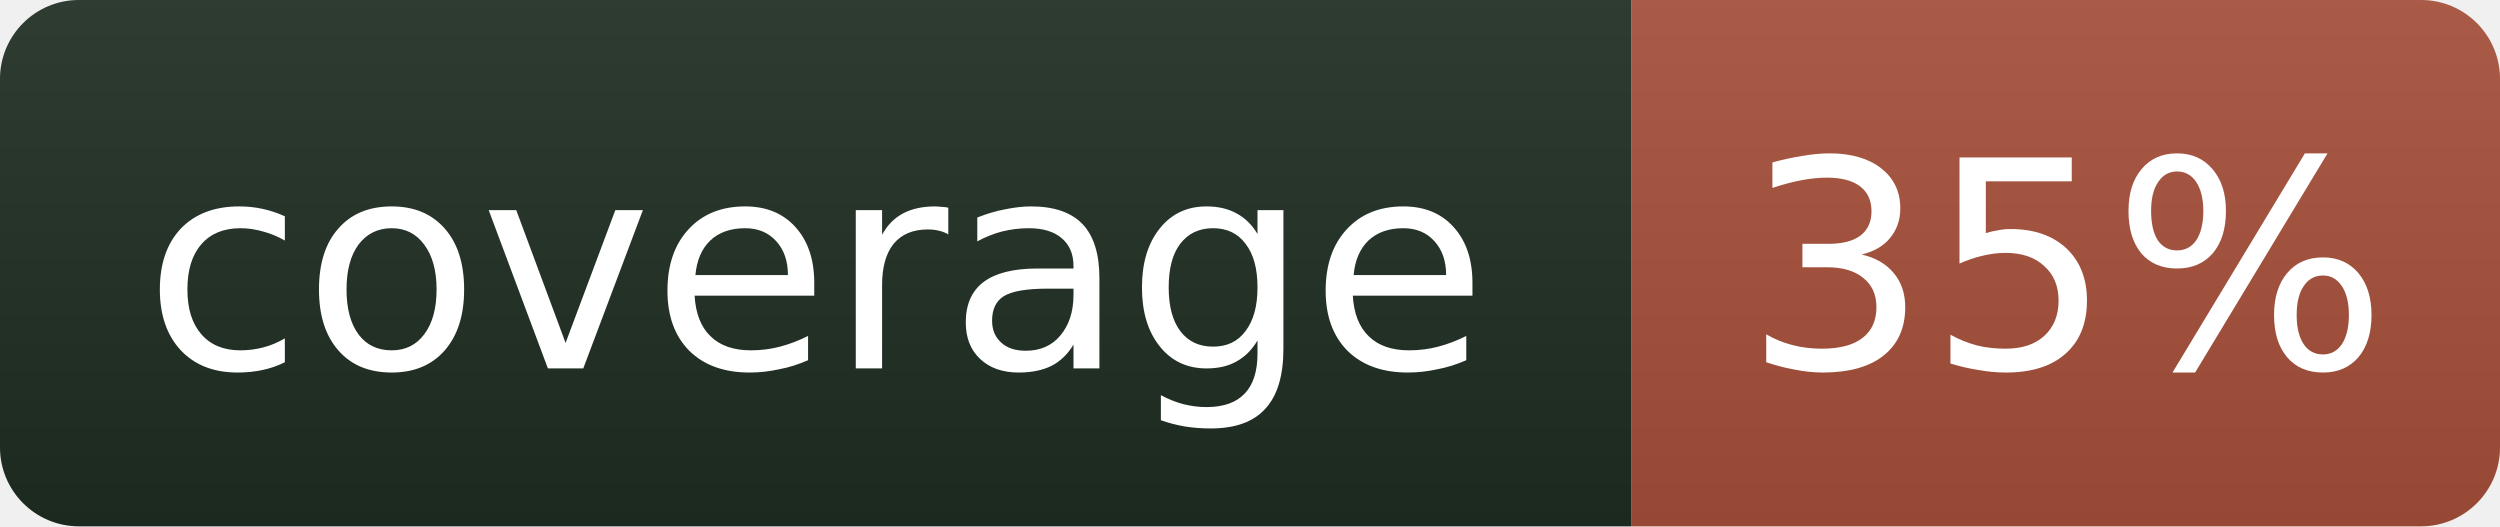
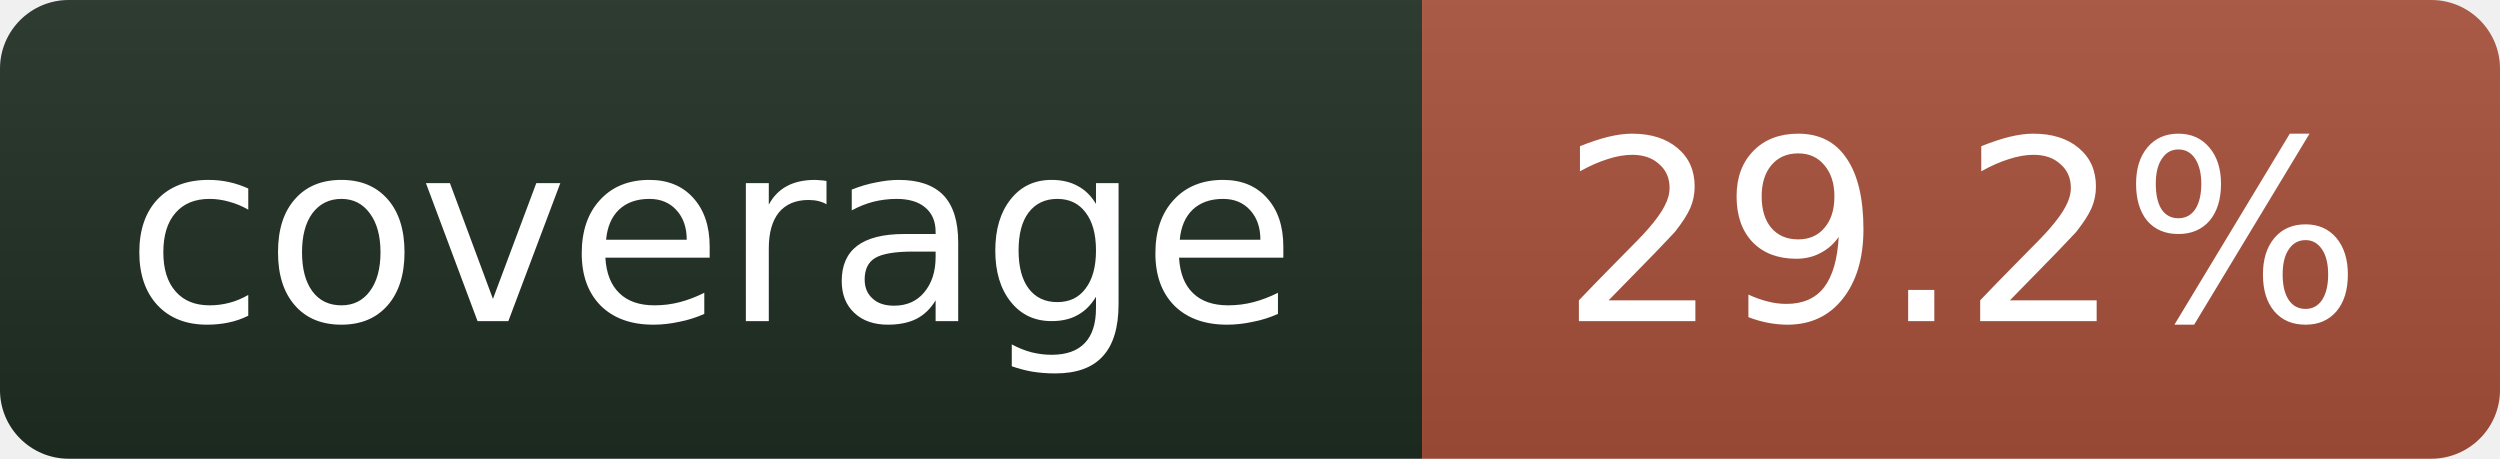
- <svg xmlns="http://www.w3.org/2000/svg" width="95" height="20" role="img" aria-label="coverage: 35%">
+ <svg xmlns="http://www.w3.org/2000/svg" width="109" height="20" role="img" aria-label="coverage: 29.2%">
  <linearGradient id="s" x2="0" y2="100%">
    <stop offset="0" stop-color="#bbb" stop-opacity=".1" />
    <stop offset="1" stop-opacity=".1" />
  </linearGradient>
  <clipPath id="r">
-     <rect width="95" height="20" rx="3" fill="#fff" />
+     <rect width="109" height="20" rx="3" fill="#fff" />
  </clipPath>
  <g clip-path="url(#r)">
    <rect width="62" height="20" fill="#1f2e23" />
-     <rect x="62" width="33" height="20" fill="#a8503a" />
-     <rect width="95" height="20" fill="url(#s)" />
+     <rect x="62" width="47" height="20" fill="#a8503a" />
+     <rect width="109" height="20" fill="url(#s)" />
  </g>
  <g fill="#fff" text-anchor="middle" font-family="Verdana,Geneva,DejaVu Sans,sans-serif" font-size="11">
    <text x="31" y="14">coverage</text>
-     <text x="78.5" y="14">35%</text>
+     <text x="85.5" y="14">29.2%</text>
  </g>
</svg>
